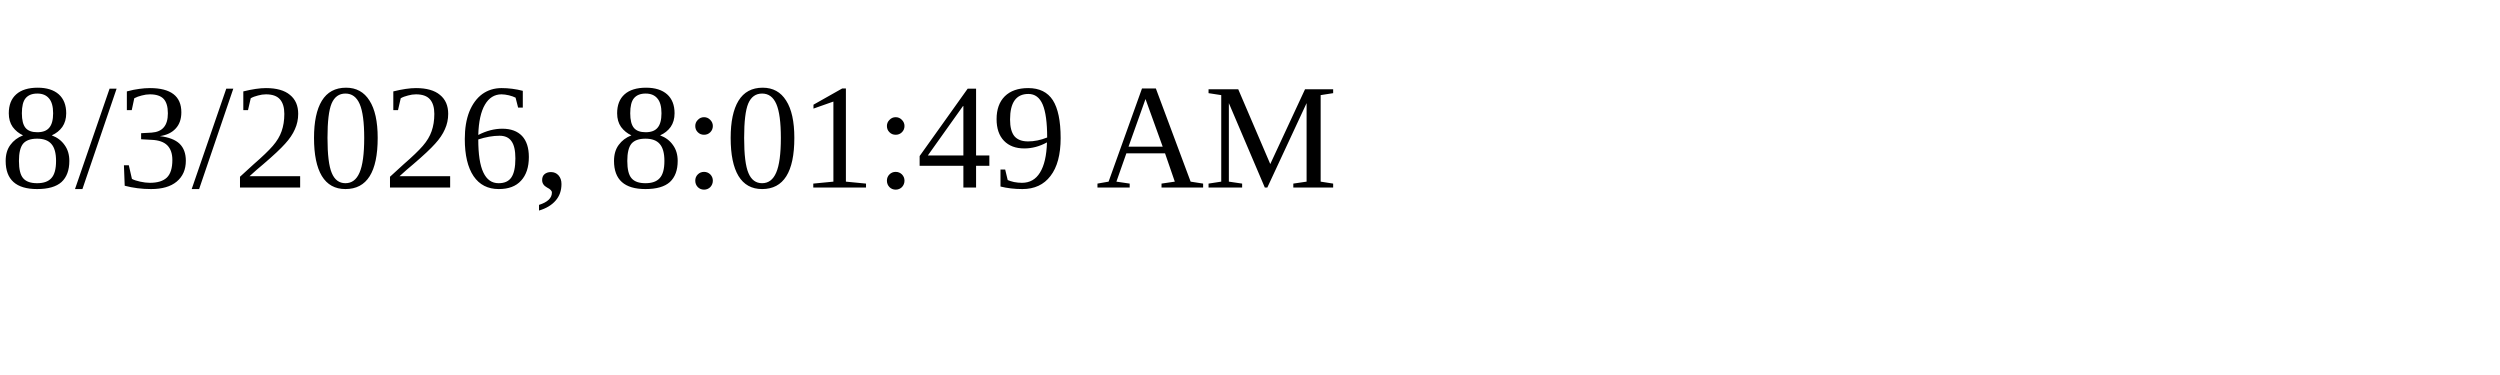
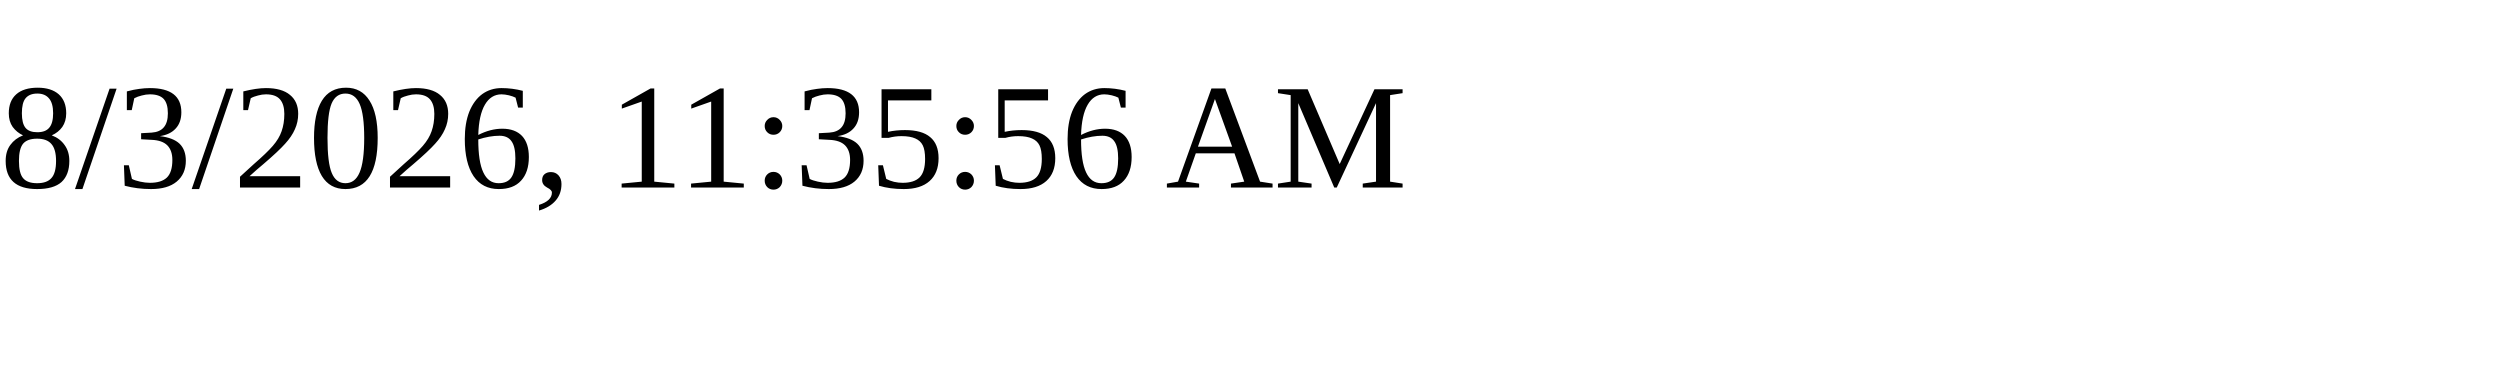
<svg xmlns="http://www.w3.org/2000/svg" height="30" width="200">
-   <text x="0" y="15">8/3/2026, 8:01:49 AM</text>
+   <text x="0" y="15">8/3/2026, 11:35:56 AM</text>
</svg>
